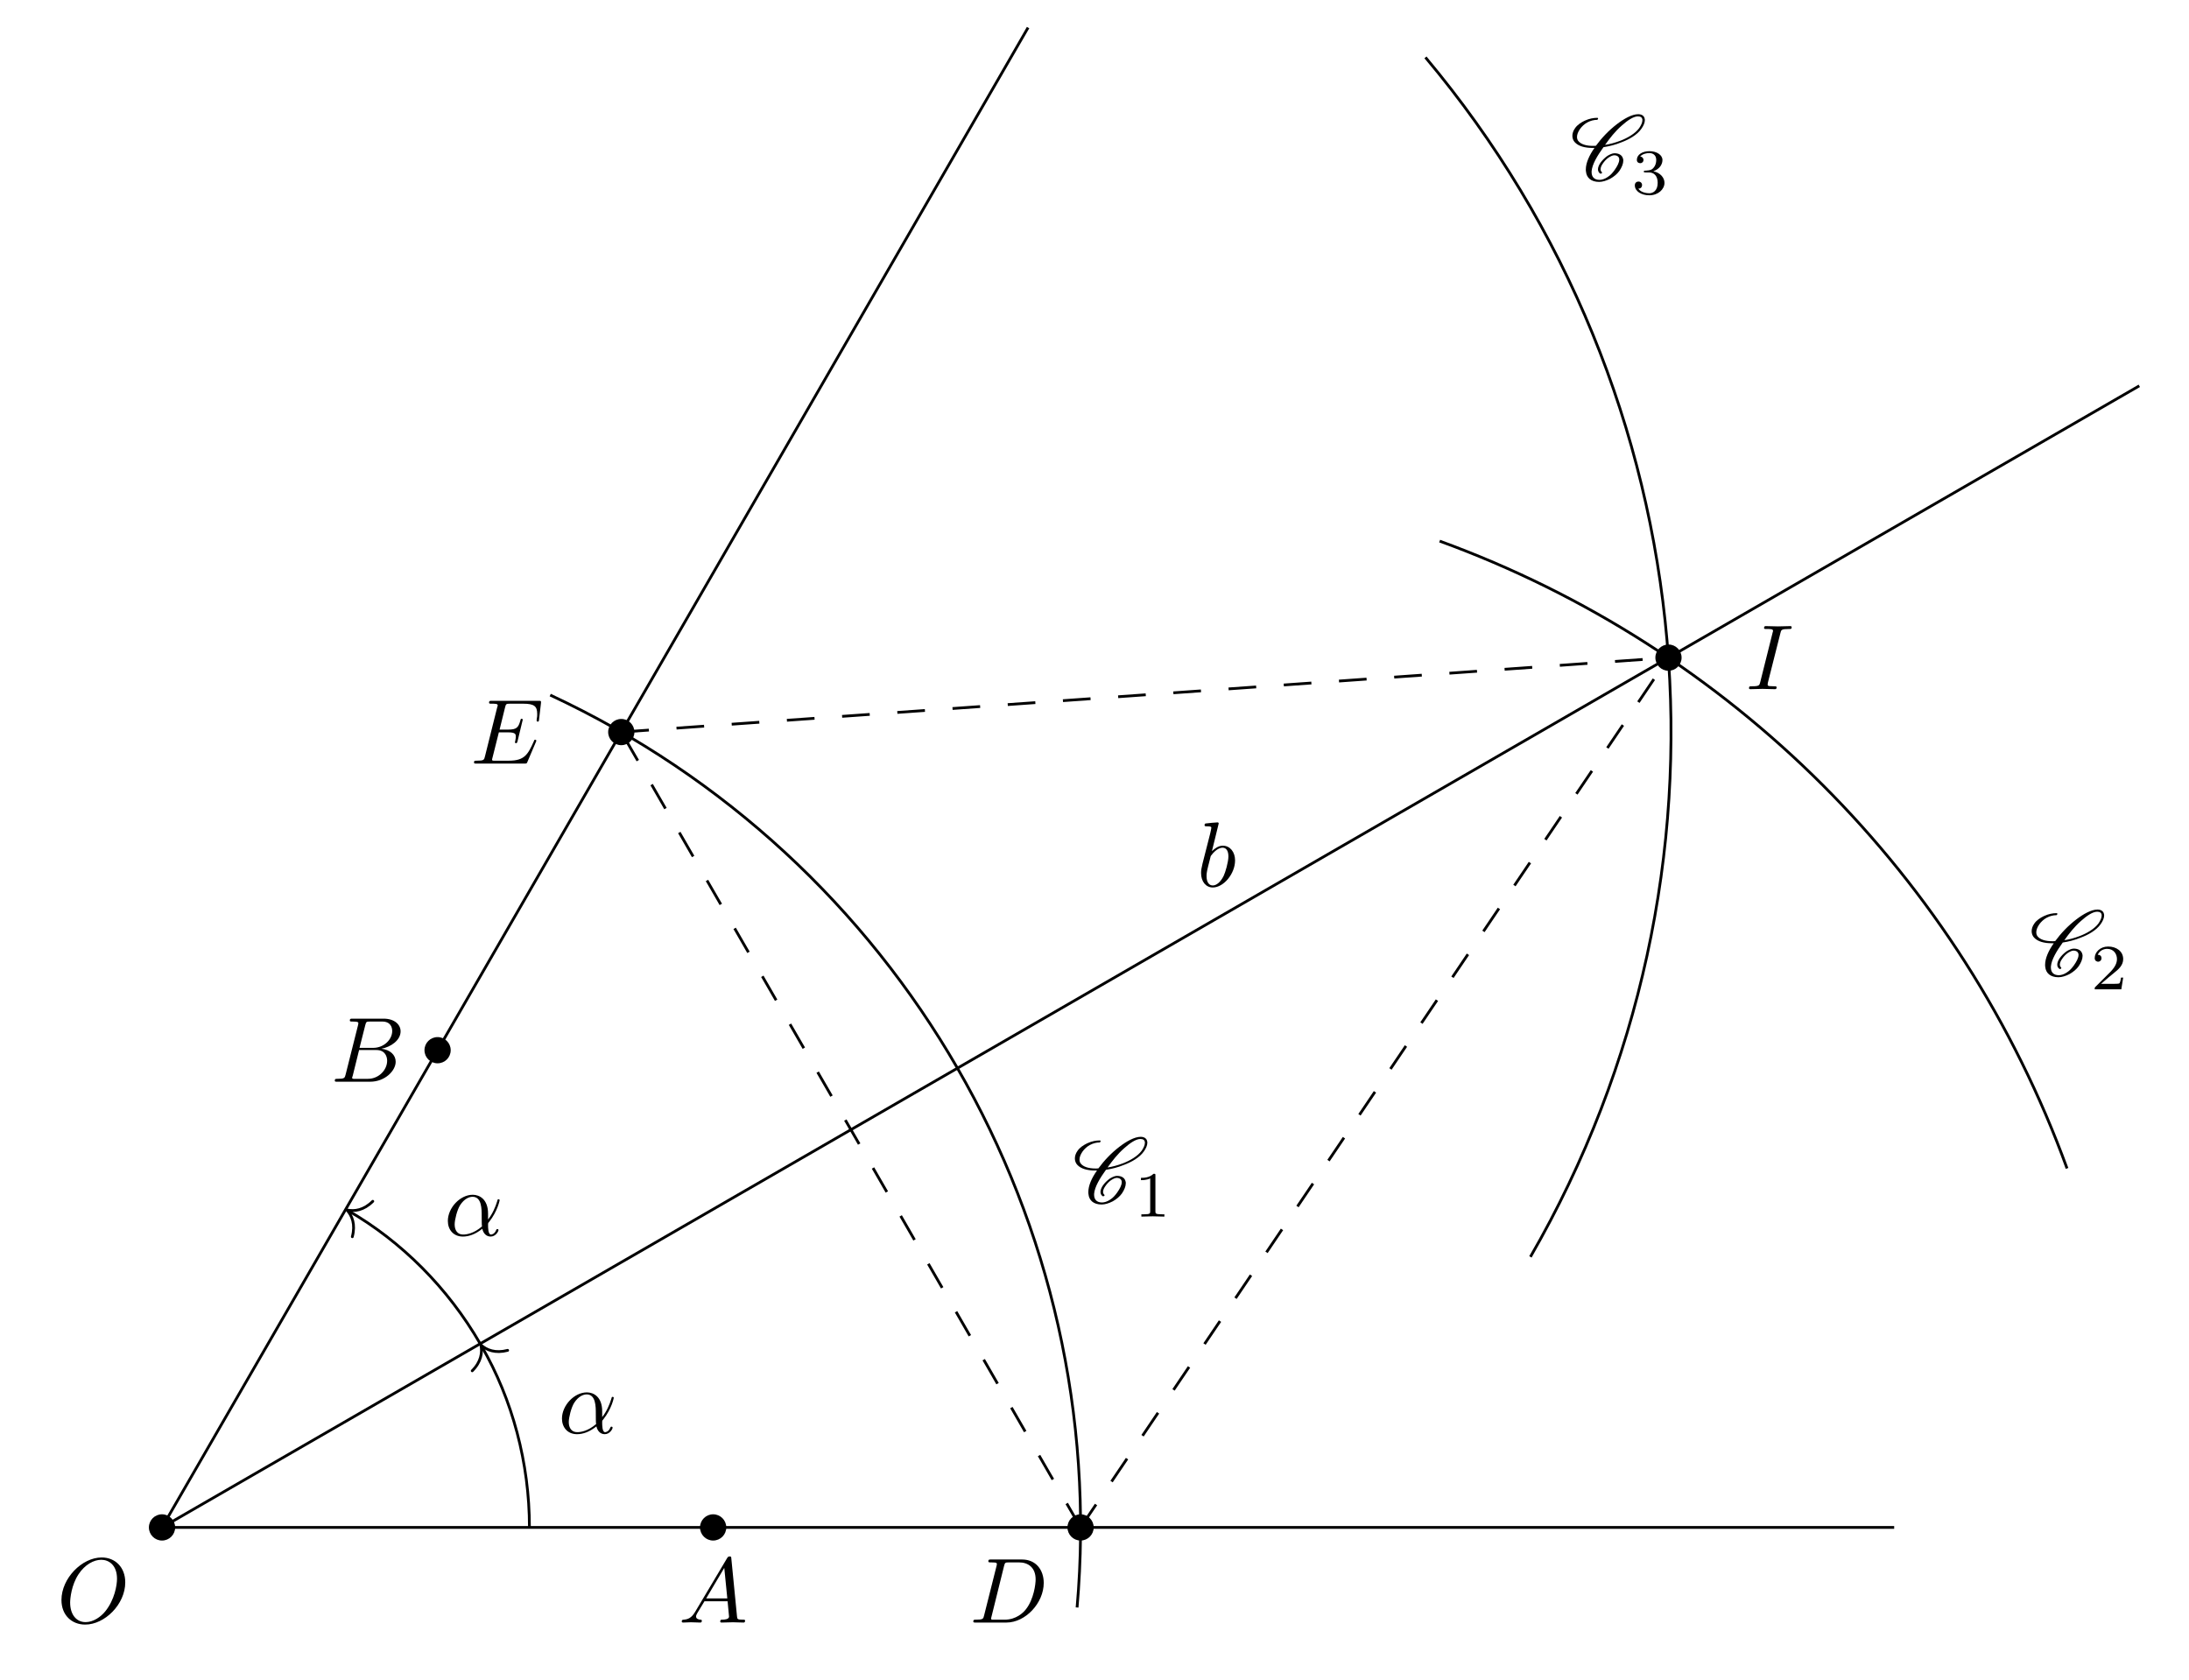
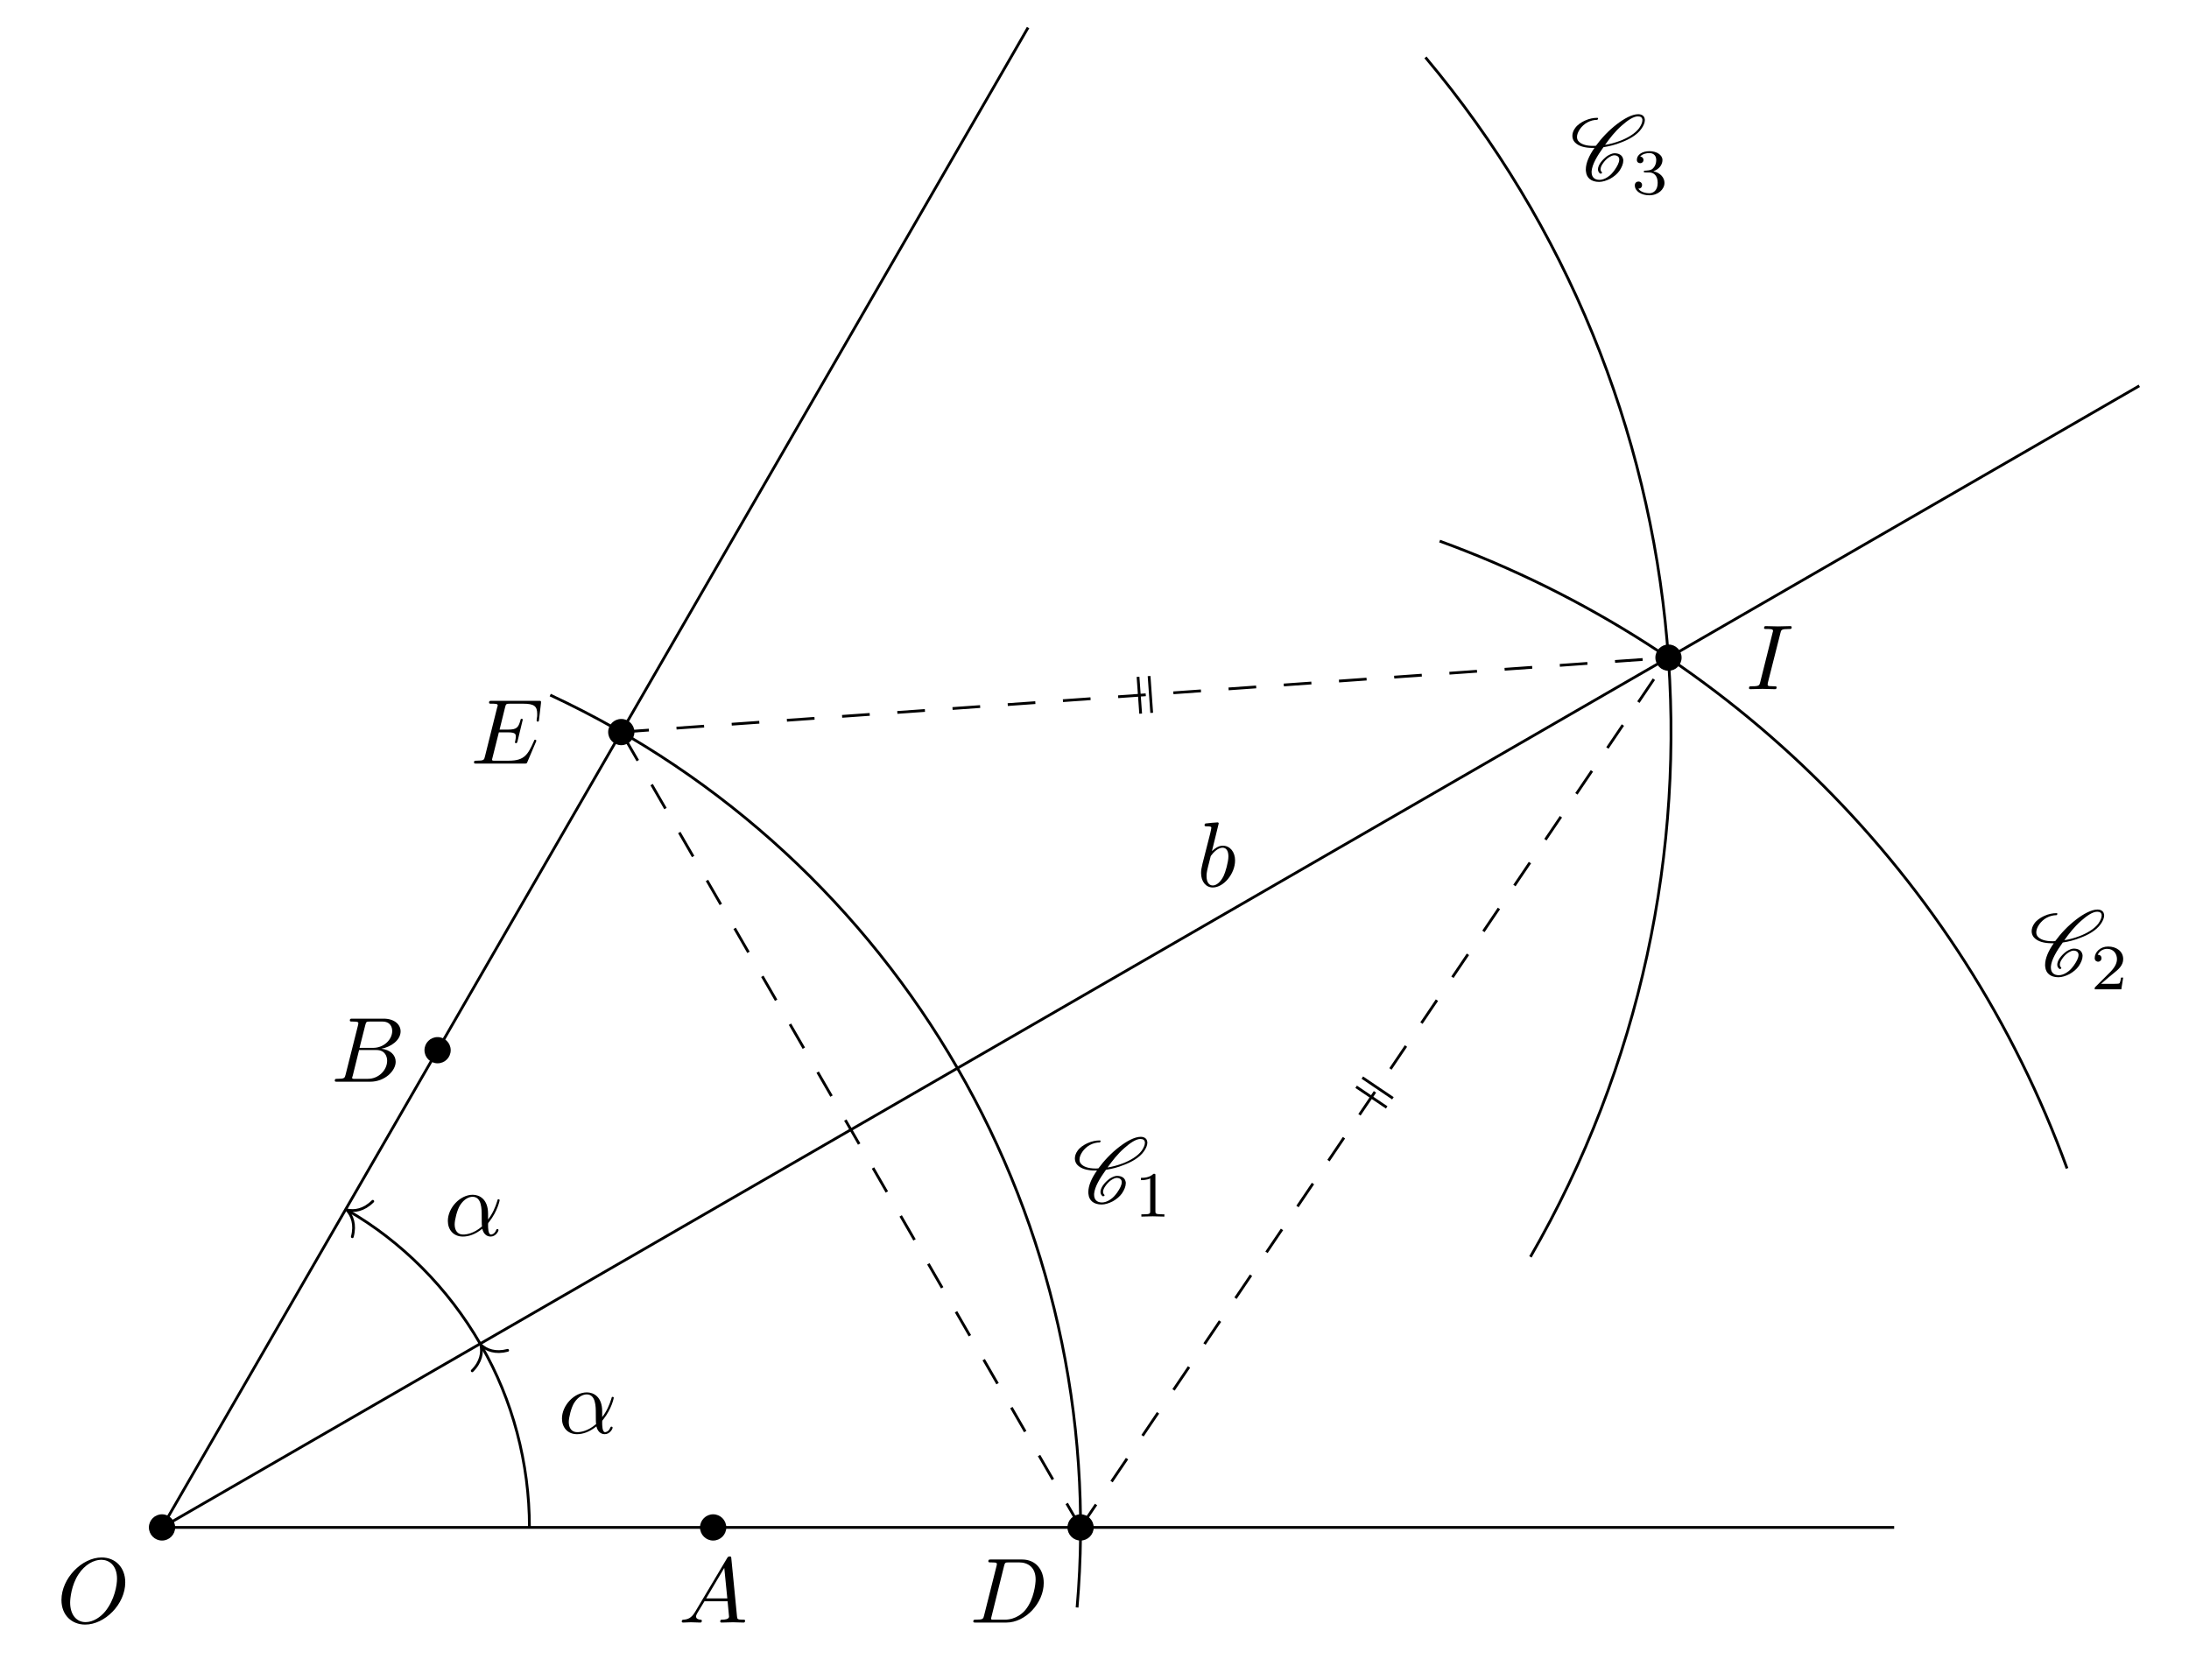
<svg xmlns="http://www.w3.org/2000/svg" xmlns:xlink="http://www.w3.org/1999/xlink" width="236.434pt" height="181.435pt" viewBox="0 0 236.434 181.435">
  <defs>
    <g>
      <g id="glyph-0-0">
        <path d="M 7.375 -4.344 C 7.375 -5.953 6.312 -7.031 4.828 -7.031 C 2.688 -7.031 0.484 -4.766 0.484 -2.438 C 0.484 -0.781 1.609 0.219 3.047 0.219 C 5.156 0.219 7.375 -1.969 7.375 -4.344 Z M 3.094 -0.047 C 2.109 -0.047 1.422 -0.844 1.422 -2.156 C 1.422 -2.609 1.562 -4.062 2.328 -5.219 C 3.016 -6.266 3.984 -6.781 4.781 -6.781 C 5.594 -6.781 6.484 -6.219 6.484 -4.734 C 6.484 -4.016 6.219 -2.469 5.234 -1.234 C 4.75 -0.625 3.938 -0.047 3.094 -0.047 Z M 3.094 -0.047 " />
      </g>
      <g id="glyph-0-1">
        <path d="M 1.781 -1.141 C 1.391 -0.484 1 -0.344 0.562 -0.312 C 0.438 -0.297 0.344 -0.297 0.344 -0.109 C 0.344 -0.047 0.406 0 0.484 0 C 0.75 0 1.062 -0.031 1.328 -0.031 C 1.672 -0.031 2.016 0 2.328 0 C 2.391 0 2.516 0 2.516 -0.188 C 2.516 -0.297 2.438 -0.312 2.359 -0.312 C 2.141 -0.328 1.891 -0.406 1.891 -0.656 C 1.891 -0.781 1.953 -0.891 2.031 -1.031 L 2.797 -2.297 L 5.297 -2.297 C 5.312 -2.094 5.453 -0.734 5.453 -0.641 C 5.453 -0.344 4.938 -0.312 4.734 -0.312 C 4.594 -0.312 4.5 -0.312 4.5 -0.109 C 4.5 0 4.609 0 4.641 0 C 5.047 0 5.469 -0.031 5.875 -0.031 C 6.125 -0.031 6.766 0 7.016 0 C 7.062 0 7.188 0 7.188 -0.203 C 7.188 -0.312 7.094 -0.312 6.953 -0.312 C 6.344 -0.312 6.344 -0.375 6.312 -0.672 L 5.703 -6.891 C 5.688 -7.094 5.688 -7.141 5.516 -7.141 C 5.359 -7.141 5.312 -7.062 5.25 -6.969 Z M 2.984 -2.609 L 4.938 -5.906 L 5.266 -2.609 Z M 2.984 -2.609 " />
      </g>
      <g id="glyph-0-2">
        <path d="M 1.594 -0.781 C 1.5 -0.391 1.469 -0.312 0.688 -0.312 C 0.516 -0.312 0.422 -0.312 0.422 -0.109 C 0.422 0 0.516 0 0.688 0 L 4.25 0 C 5.828 0 7 -1.172 7 -2.156 C 7 -2.875 6.422 -3.453 5.453 -3.562 C 6.484 -3.75 7.531 -4.484 7.531 -5.438 C 7.531 -6.172 6.875 -6.812 5.688 -6.812 L 2.328 -6.812 C 2.141 -6.812 2.047 -6.812 2.047 -6.609 C 2.047 -6.5 2.141 -6.5 2.328 -6.5 C 2.344 -6.5 2.531 -6.5 2.703 -6.484 C 2.875 -6.453 2.969 -6.453 2.969 -6.312 C 2.969 -6.281 2.953 -6.25 2.938 -6.125 Z M 3.094 -3.656 L 3.719 -6.125 C 3.812 -6.469 3.828 -6.5 4.25 -6.5 L 5.547 -6.5 C 6.422 -6.5 6.625 -5.906 6.625 -5.469 C 6.625 -4.594 5.766 -3.656 4.562 -3.656 Z M 2.656 -0.312 C 2.516 -0.312 2.5 -0.312 2.438 -0.312 C 2.328 -0.328 2.297 -0.344 2.297 -0.422 C 2.297 -0.453 2.297 -0.469 2.359 -0.641 L 3.047 -3.422 L 4.922 -3.422 C 5.875 -3.422 6.078 -2.688 6.078 -2.266 C 6.078 -1.281 5.188 -0.312 4 -0.312 Z M 2.656 -0.312 " />
      </g>
      <g id="glyph-0-3">
        <path d="M 1.578 -0.781 C 1.484 -0.391 1.469 -0.312 0.672 -0.312 C 0.516 -0.312 0.406 -0.312 0.406 -0.125 C 0.406 0 0.484 0 0.672 0 L 3.984 0 C 6.047 0 8.016 -2.109 8.016 -4.281 C 8.016 -5.688 7.172 -6.812 5.672 -6.812 L 2.328 -6.812 C 2.141 -6.812 2.031 -6.812 2.031 -6.625 C 2.031 -6.5 2.109 -6.5 2.312 -6.5 C 2.438 -6.5 2.625 -6.484 2.734 -6.484 C 2.906 -6.453 2.953 -6.438 2.953 -6.312 C 2.953 -6.281 2.953 -6.25 2.922 -6.125 Z M 3.734 -6.125 C 3.828 -6.469 3.844 -6.5 4.281 -6.5 L 5.344 -6.5 C 6.312 -6.5 7.141 -5.969 7.141 -4.656 C 7.141 -4.172 6.953 -2.531 6.094 -1.438 C 5.812 -1.062 5.031 -0.312 3.797 -0.312 L 2.672 -0.312 C 2.531 -0.312 2.516 -0.312 2.453 -0.312 C 2.359 -0.328 2.328 -0.344 2.328 -0.422 C 2.328 -0.453 2.328 -0.469 2.375 -0.641 Z M 3.734 -6.125 " />
      </g>
      <g id="glyph-0-4">
        <path d="M 7.062 -2.328 C 7.078 -2.375 7.109 -2.438 7.109 -2.469 C 7.109 -2.469 7.109 -2.578 6.984 -2.578 C 6.891 -2.578 6.875 -2.516 6.859 -2.453 C 6.203 -0.984 5.844 -0.312 4.141 -0.312 L 2.688 -0.312 C 2.547 -0.312 2.516 -0.312 2.469 -0.312 C 2.359 -0.328 2.328 -0.344 2.328 -0.422 C 2.328 -0.453 2.328 -0.469 2.375 -0.641 L 3.062 -3.375 L 4.047 -3.375 C 4.891 -3.375 4.891 -3.156 4.891 -2.906 C 4.891 -2.844 4.891 -2.719 4.828 -2.422 C 4.812 -2.375 4.797 -2.344 4.797 -2.312 C 4.797 -2.266 4.828 -2.203 4.922 -2.203 C 5 -2.203 5.031 -2.25 5.078 -2.406 L 5.641 -4.734 C 5.641 -4.797 5.594 -4.844 5.516 -4.844 C 5.438 -4.844 5.406 -4.781 5.391 -4.672 C 5.172 -3.906 5 -3.672 4.078 -3.672 L 3.141 -3.672 L 3.734 -6.078 C 3.828 -6.438 3.844 -6.469 4.281 -6.469 L 5.688 -6.469 C 6.891 -6.469 7.203 -6.188 7.203 -5.359 C 7.203 -5.125 7.203 -5.109 7.156 -4.828 C 7.156 -4.781 7.141 -4.703 7.141 -4.656 C 7.141 -4.609 7.172 -4.531 7.266 -4.531 C 7.375 -4.531 7.391 -4.594 7.406 -4.781 L 7.609 -6.516 C 7.641 -6.781 7.594 -6.781 7.344 -6.781 L 2.297 -6.781 C 2.109 -6.781 2 -6.781 2 -6.578 C 2 -6.469 2.094 -6.469 2.281 -6.469 C 2.656 -6.469 2.938 -6.469 2.938 -6.297 C 2.938 -6.25 2.938 -6.234 2.875 -6.047 L 1.562 -0.781 C 1.469 -0.391 1.453 -0.312 0.656 -0.312 C 0.484 -0.312 0.375 -0.312 0.375 -0.125 C 0.375 0 0.469 0 0.656 0 L 5.828 0 C 6.062 0 6.078 -0.016 6.141 -0.172 Z M 7.062 -2.328 " />
      </g>
      <g id="glyph-0-5">
        <path d="M 3.734 -6.047 C 3.812 -6.406 3.844 -6.5 4.641 -6.5 C 4.875 -6.5 4.953 -6.5 4.953 -6.688 C 4.953 -6.812 4.844 -6.812 4.812 -6.812 C 4.516 -6.812 3.781 -6.781 3.484 -6.781 C 3.188 -6.781 2.469 -6.812 2.156 -6.812 C 2.094 -6.812 1.969 -6.812 1.969 -6.609 C 1.969 -6.5 2.047 -6.5 2.25 -6.5 C 2.656 -6.5 2.938 -6.5 2.938 -6.312 C 2.938 -6.266 2.938 -6.234 2.906 -6.156 L 1.562 -0.781 C 1.469 -0.406 1.453 -0.312 0.656 -0.312 C 0.422 -0.312 0.344 -0.312 0.344 -0.109 C 0.344 0 0.453 0 0.484 0 C 0.781 0 1.5 -0.031 1.797 -0.031 C 2.094 -0.031 2.828 0 3.125 0 C 3.203 0 3.328 0 3.328 -0.188 C 3.328 -0.312 3.25 -0.312 3.031 -0.312 C 2.844 -0.312 2.797 -0.312 2.609 -0.328 C 2.391 -0.344 2.359 -0.391 2.359 -0.5 C 2.359 -0.578 2.375 -0.656 2.391 -0.734 Z M 3.734 -6.047 " />
      </g>
      <g id="glyph-0-6">
        <path d="M 2.375 -6.812 C 2.375 -6.812 2.375 -6.922 2.25 -6.922 C 2.031 -6.922 1.297 -6.844 1.031 -6.812 C 0.953 -6.812 0.844 -6.797 0.844 -6.625 C 0.844 -6.5 0.938 -6.5 1.094 -6.5 C 1.562 -6.5 1.578 -6.438 1.578 -6.328 C 1.578 -6.266 1.5 -5.922 1.453 -5.719 L 0.625 -2.469 C 0.516 -1.969 0.469 -1.797 0.469 -1.453 C 0.469 -0.516 1 0.109 1.734 0.109 C 2.906 0.109 4.141 -1.375 4.141 -2.812 C 4.141 -3.719 3.609 -4.406 2.812 -4.406 C 2.359 -4.406 1.938 -4.109 1.641 -3.812 Z M 1.453 -3.047 C 1.5 -3.266 1.5 -3.281 1.594 -3.391 C 2.078 -4.031 2.531 -4.188 2.797 -4.188 C 3.156 -4.188 3.422 -3.891 3.422 -3.25 C 3.422 -2.656 3.094 -1.516 2.906 -1.141 C 2.578 -0.469 2.125 -0.109 1.734 -0.109 C 1.391 -0.109 1.062 -0.375 1.062 -1.109 C 1.062 -1.312 1.062 -1.5 1.219 -2.125 Z M 1.453 -3.047 " />
      </g>
      <g id="glyph-0-7">
        <path d="M 4.75 -2.359 C 4.75 -3.922 3.828 -4.406 3.094 -4.406 C 1.719 -4.406 0.406 -2.984 0.406 -1.578 C 0.406 -0.641 1 0.109 2.031 0.109 C 2.656 0.109 3.375 -0.125 4.125 -0.734 C 4.25 -0.203 4.578 0.109 5.031 0.109 C 5.562 0.109 5.875 -0.438 5.875 -0.594 C 5.875 -0.672 5.812 -0.703 5.75 -0.703 C 5.688 -0.703 5.656 -0.672 5.625 -0.594 C 5.438 -0.109 5.078 -0.109 5.062 -0.109 C 4.75 -0.109 4.75 -0.891 4.75 -1.125 C 4.75 -1.328 4.75 -1.359 4.859 -1.469 C 5.797 -2.656 6 -3.812 6 -3.812 C 6 -3.844 5.984 -3.922 5.875 -3.922 C 5.781 -3.922 5.781 -3.891 5.734 -3.703 C 5.547 -3.078 5.219 -2.328 4.75 -1.734 Z M 4.094 -0.984 C 3.203 -0.219 2.438 -0.109 2.047 -0.109 C 1.453 -0.109 1.141 -0.562 1.141 -1.203 C 1.141 -1.688 1.406 -2.766 1.719 -3.266 C 2.188 -4 2.734 -4.188 3.078 -4.188 C 4.062 -4.188 4.062 -2.875 4.062 -2.109 C 4.062 -1.734 4.062 -1.156 4.094 -0.984 Z M 4.094 -0.984 " />
      </g>
      <g id="glyph-1-0">
        <path d="M 3.438 -0.875 C 3.359 -0.953 3.312 -1.047 3.312 -1.172 C 3.312 -1.328 3.375 -1.547 3.547 -1.781 C 3.703 -2.016 3.906 -2.25 4.172 -2.438 C 4.391 -2.578 4.609 -2.688 4.781 -2.688 C 5.125 -2.688 5.312 -2.516 5.328 -2.266 L 5.328 -2.219 C 5.328 -1.906 5.125 -1.516 4.828 -1.094 C 4.625 -0.812 4.391 -0.531 4.062 -0.328 C 3.766 -0.125 3.438 -0.031 3.203 -0.031 C 2.609 -0.031 2.344 -0.375 2.344 -0.859 L 2.344 -0.969 C 2.406 -1.719 2.969 -2.656 3.625 -3.562 C 4.234 -3.656 4.891 -3.812 5.578 -4.094 C 6.375 -4.391 7.25 -4.875 7.719 -5.547 C 7.953 -5.875 8.094 -6.203 8.094 -6.484 C 8.094 -6.531 8.094 -6.578 8.078 -6.625 C 8.031 -6.938 7.766 -7.125 7.375 -7.125 C 6.703 -7.125 5.828 -6.625 5.094 -6.062 C 4.172 -5.359 3.406 -4.531 2.812 -3.719 C 2.703 -3.703 2.594 -3.703 2.484 -3.703 C 1.766 -3.703 1.172 -3.875 0.891 -4.25 C 0.812 -4.359 0.766 -4.5 0.766 -4.672 C 0.766 -4.922 0.875 -5.219 1.094 -5.531 C 1.281 -5.797 1.562 -6.062 1.875 -6.234 C 2.25 -6.438 2.625 -6.516 2.938 -6.516 C 2.953 -6.516 2.984 -6.531 3 -6.547 C 3.016 -6.594 3.047 -6.625 3.047 -6.656 C 3.047 -6.703 3.016 -6.734 2.969 -6.734 C 2.562 -6.734 2.094 -6.656 1.594 -6.422 C 1.203 -6.234 0.797 -5.969 0.562 -5.625 C 0.344 -5.328 0.266 -5.031 0.266 -4.781 C 0.266 -4.531 0.359 -4.281 0.516 -4.109 C 0.922 -3.656 1.641 -3.484 2.438 -3.484 L 2.656 -3.484 C 2.078 -2.672 1.719 -1.844 1.719 -1.156 C 1.719 -1.078 1.719 -1 1.734 -0.938 C 1.797 -0.25 2.297 0.188 3.156 0.188 C 3.516 0.188 3.938 0.062 4.359 -0.156 C 4.75 -0.375 5.109 -0.672 5.344 -1 C 5.609 -1.391 5.766 -1.781 5.766 -2.109 C 5.766 -2.188 5.766 -2.25 5.734 -2.328 C 5.641 -2.703 5.297 -2.906 4.812 -2.906 C 4.578 -2.906 4.281 -2.766 4.031 -2.609 C 3.734 -2.391 3.484 -2.141 3.297 -1.875 C 3.125 -1.625 3.031 -1.375 3.031 -1.172 C 3.031 -0.984 3.109 -0.812 3.281 -0.703 C 3.297 -0.703 3.297 -0.703 3.312 -0.703 C 3.312 -0.703 3.344 -0.703 3.344 -0.703 L 3.422 -0.734 L 3.453 -0.75 C 3.453 -0.781 3.469 -0.781 3.469 -0.812 C 3.469 -0.844 3.453 -0.859 3.438 -0.875 Z M 3.453 -0.75 C 3.453 -0.766 3.469 -0.781 3.469 -0.812 C 3.469 -0.812 3.469 -0.828 3.453 -0.844 C 3.453 -0.844 3.453 -0.828 3.453 -0.75 Z M 7.344 -6.891 C 7.641 -6.891 7.797 -6.766 7.828 -6.562 L 7.828 -6.469 C 7.828 -6.234 7.703 -5.953 7.484 -5.625 C 7.047 -5.031 6.234 -4.562 5.469 -4.266 C 4.891 -4.047 4.328 -3.891 3.797 -3.812 C 4.312 -4.531 4.859 -5.25 5.609 -5.906 C 6.188 -6.422 6.844 -6.891 7.344 -6.891 Z M 7.344 -6.891 " />
      </g>
      <g id="glyph-2-0">
        <path d="M 2.328 -4.438 C 2.328 -4.625 2.328 -4.625 2.125 -4.625 C 1.672 -4.188 1.047 -4.188 0.766 -4.188 L 0.766 -3.938 C 0.922 -3.938 1.391 -3.938 1.766 -4.125 L 1.766 -0.578 C 1.766 -0.344 1.766 -0.25 1.078 -0.25 L 0.812 -0.25 L 0.812 0 C 0.938 0 1.797 -0.031 2.047 -0.031 C 2.266 -0.031 3.141 0 3.297 0 L 3.297 -0.25 L 3.031 -0.25 C 2.328 -0.25 2.328 -0.344 2.328 -0.578 Z M 2.328 -4.438 " />
      </g>
      <g id="glyph-2-1">
        <path d="M 3.516 -1.266 L 3.281 -1.266 C 3.266 -1.109 3.188 -0.703 3.094 -0.641 C 3.047 -0.594 2.516 -0.594 2.406 -0.594 L 1.125 -0.594 C 1.859 -1.234 2.109 -1.438 2.516 -1.766 C 3.031 -2.172 3.516 -2.609 3.516 -3.266 C 3.516 -4.109 2.781 -4.625 1.891 -4.625 C 1.031 -4.625 0.438 -4.016 0.438 -3.375 C 0.438 -3.031 0.734 -2.984 0.812 -2.984 C 0.969 -2.984 1.172 -3.109 1.172 -3.359 C 1.172 -3.484 1.125 -3.734 0.766 -3.734 C 0.984 -4.219 1.453 -4.375 1.781 -4.375 C 2.484 -4.375 2.844 -3.828 2.844 -3.266 C 2.844 -2.656 2.406 -2.188 2.188 -1.938 L 0.516 -0.266 C 0.438 -0.203 0.438 -0.188 0.438 0 L 3.312 0 Z M 3.516 -1.266 " />
      </g>
      <g id="glyph-2-2">
        <path d="M 1.906 -2.328 C 2.453 -2.328 2.844 -1.953 2.844 -1.203 C 2.844 -0.344 2.328 -0.078 1.938 -0.078 C 1.656 -0.078 1.031 -0.156 0.75 -0.578 C 1.078 -0.578 1.156 -0.812 1.156 -0.969 C 1.156 -1.188 0.984 -1.344 0.766 -1.344 C 0.578 -1.344 0.375 -1.219 0.375 -0.938 C 0.375 -0.281 1.094 0.141 1.938 0.141 C 2.906 0.141 3.578 -0.516 3.578 -1.203 C 3.578 -1.75 3.141 -2.297 2.375 -2.453 C 3.094 -2.719 3.359 -3.234 3.359 -3.672 C 3.359 -4.219 2.734 -4.625 1.953 -4.625 C 1.188 -4.625 0.594 -4.25 0.594 -3.688 C 0.594 -3.453 0.75 -3.328 0.953 -3.328 C 1.172 -3.328 1.312 -3.484 1.312 -3.672 C 1.312 -3.875 1.172 -4.031 0.953 -4.047 C 1.203 -4.344 1.672 -4.422 1.938 -4.422 C 2.25 -4.422 2.688 -4.266 2.688 -3.672 C 2.688 -3.375 2.594 -3.047 2.406 -2.844 C 2.188 -2.578 1.984 -2.562 1.641 -2.531 C 1.469 -2.516 1.453 -2.516 1.422 -2.516 C 1.406 -2.516 1.344 -2.5 1.344 -2.422 C 1.344 -2.328 1.406 -2.328 1.531 -2.328 Z M 1.906 -2.328 " />
      </g>
    </g>
  </defs>
  <path fill="none" stroke-width="0.299" stroke-linecap="butt" stroke-linejoin="miter" stroke="rgb(0%, 0%, 0%)" stroke-opacity="1" stroke-miterlimit="10" d="M 0.001 0 L 187.091 0 " transform="matrix(1, 0, 0, -1, 17.499, 165.004)" />
  <path fill="none" stroke-width="0.299" stroke-linecap="butt" stroke-linejoin="miter" stroke="rgb(0%, 0%, 0%)" stroke-opacity="1" stroke-miterlimit="10" d="M 0.001 0 L 93.544 162.024 " transform="matrix(1, 0, 0, -1, 17.499, 165.004)" />
  <path fill="none" stroke-width="0.299" stroke-linecap="butt" stroke-linejoin="miter" stroke="rgb(0%, 0%, 0%)" stroke-opacity="1" stroke-miterlimit="10" d="M 0.001 0 L 213.567 123.324 " transform="matrix(1, 0, 0, -1, 17.499, 165.004)" />
  <path fill="none" stroke-width="0.299" stroke-linecap="butt" stroke-linejoin="miter" stroke="rgb(0%, 0%, 0%)" stroke-opacity="1" stroke-dasharray="2.989 2.989" stroke-miterlimit="10" d="M 99.212 0 L 162.712 93.961 " transform="matrix(1, 0, 0, -1, 17.499, 165.004)" />
  <path fill="none" stroke-width="0.299" stroke-linecap="butt" stroke-linejoin="miter" stroke="rgb(0%, 0%, 0%)" stroke-opacity="1" stroke-dasharray="2.989 2.989" stroke-miterlimit="10" d="M 49.606 85.922 L 162.712 93.961 " transform="matrix(1, 0, 0, -1, 17.499, 165.004)" />
  <path fill="none" stroke-width="0.299" stroke-linecap="butt" stroke-linejoin="miter" stroke="rgb(0%, 0%, 0%)" stroke-opacity="1" stroke-dasharray="2.989 2.989" stroke-miterlimit="10" d="M 99.212 0 L 49.606 85.922 " transform="matrix(1, 0, 0, -1, 17.499, 165.004)" />
  <path fill="none" stroke-width="0.299" stroke-linecap="butt" stroke-linejoin="miter" stroke="rgb(0%, 0%, 0%)" stroke-opacity="1" stroke-miterlimit="10" d="M 98.837 -8.648 C 102.47 32.895 79.724 72.297 41.931 89.918 " transform="matrix(1, 0, 0, -1, 17.499, 165.004)" />
  <path fill="none" stroke-width="0.299" stroke-linecap="butt" stroke-linejoin="miter" stroke="rgb(0%, 0%, 0%)" stroke-opacity="1" stroke-miterlimit="10" d="M 205.763 38.781 C 194.302 70.274 169.485 95.086 137.997 106.551 " transform="matrix(1, 0, 0, -1, 17.499, 165.004)" />
  <path fill="none" stroke-width="0.299" stroke-linecap="butt" stroke-linejoin="miter" stroke="rgb(0%, 0%, 0%)" stroke-opacity="1" stroke-miterlimit="10" d="M 147.802 29.227 C 171.63 70.5 167.099 122.297 136.466 158.805 " transform="matrix(1, 0, 0, -1, 17.499, 165.004)" />
  <path fill-rule="nonzero" fill="rgb(0%, 0%, 0%)" fill-opacity="1" d="M 18.918 165.004 C 18.918 164.223 18.281 163.586 17.5 163.586 C 16.715 163.586 16.082 164.223 16.082 165.004 C 16.082 165.785 16.715 166.422 17.5 166.422 C 18.281 166.422 18.918 165.785 18.918 165.004 Z M 18.918 165.004 " />
  <path fill-rule="nonzero" fill="rgb(0%, 0%, 0%)" fill-opacity="1" d="M 78.445 165.004 C 78.445 164.223 77.809 163.586 77.027 163.586 C 76.246 163.586 75.609 164.223 75.609 165.004 C 75.609 165.785 76.246 166.422 77.027 166.422 C 77.809 166.422 78.445 165.785 78.445 165.004 Z M 78.445 165.004 " />
  <path fill-rule="nonzero" fill="rgb(0%, 0%, 0%)" fill-opacity="1" d="M 48.68 113.449 C 48.68 112.668 48.047 112.035 47.262 112.035 C 46.48 112.035 45.848 112.668 45.848 113.449 C 45.848 114.234 46.48 114.867 47.262 114.867 C 48.047 114.867 48.68 114.234 48.68 113.449 Z M 48.68 113.449 " />
  <path fill-rule="nonzero" fill="rgb(0%, 0%, 0%)" fill-opacity="1" d="M 118.129 165.004 C 118.129 164.223 117.496 163.586 116.711 163.586 C 115.93 163.586 115.297 164.223 115.297 165.004 C 115.297 165.785 115.93 166.422 116.711 166.422 C 117.496 166.422 118.129 165.785 118.129 165.004 Z M 118.129 165.004 " />
  <path fill-rule="nonzero" fill="rgb(0%, 0%, 0%)" fill-opacity="1" d="M 68.523 79.082 C 68.523 78.301 67.887 77.668 67.105 77.668 C 66.32 77.668 65.688 78.301 65.688 79.082 C 65.688 79.867 66.32 80.5 67.105 80.5 C 67.887 80.5 68.523 79.867 68.523 79.082 Z M 68.523 79.082 " />
  <path fill-rule="nonzero" fill="rgb(0%, 0%, 0%)" fill-opacity="1" d="M 181.629 71.043 C 181.629 70.262 180.996 69.625 180.211 69.625 C 179.43 69.625 178.797 70.262 178.797 71.043 C 178.797 71.828 179.43 72.461 180.211 72.461 C 180.996 72.461 181.629 71.828 181.629 71.043 Z M 181.629 71.043 " />
  <g fill="rgb(0%, 0%, 0%)" fill-opacity="1">
    <use xlink:href="#glyph-0-0" x="6.154" y="175.281" />
  </g>
  <g fill="rgb(0%, 0%, 0%)" fill-opacity="1">
    <use xlink:href="#glyph-0-1" x="73.291" y="175.281" />
  </g>
  <g fill="rgb(0%, 0%, 0%)" fill-opacity="1">
    <use xlink:href="#glyph-0-2" x="35.738" y="116.855" />
  </g>
  <g fill="rgb(0%, 0%, 0%)" fill-opacity="1">
    <use xlink:href="#glyph-0-3" x="104.718" y="175.281" />
  </g>
  <g fill="rgb(0%, 0%, 0%)" fill-opacity="1">
    <use xlink:href="#glyph-0-4" x="50.82" y="82.488" />
  </g>
  <g fill="rgb(0%, 0%, 0%)" fill-opacity="1">
    <use xlink:href="#glyph-0-5" x="188.566" y="74.449" />
  </g>
  <g fill="rgb(0%, 0%, 0%)" fill-opacity="1">
    <use xlink:href="#glyph-0-6" x="129.259" y="95.764" />
  </g>
  <g fill="rgb(0%, 0%, 0%)" fill-opacity="1">
    <use xlink:href="#glyph-1-0" x="115.831" y="129.932" />
  </g>
  <g fill="rgb(0%, 0%, 0%)" fill-opacity="1">
    <use xlink:href="#glyph-2-0" x="122.468" y="131.427" />
  </g>
  <g fill="rgb(0%, 0%, 0%)" fill-opacity="1">
    <use xlink:href="#glyph-1-0" x="219.173" y="105.381" />
  </g>
  <g fill="rgb(0%, 0%, 0%)" fill-opacity="1">
    <use xlink:href="#glyph-2-1" x="225.81" y="106.876" />
  </g>
  <g fill="rgb(0%, 0%, 0%)" fill-opacity="1">
    <use xlink:href="#glyph-1-0" x="169.566" y="19.462" />
  </g>
  <g fill="rgb(0%, 0%, 0%)" fill-opacity="1">
    <use xlink:href="#glyph-2-2" x="176.203" y="20.956" />
  </g>
  <path fill="none" stroke-width="0.299" stroke-linecap="butt" stroke-linejoin="miter" stroke="rgb(0%, 0%, 0%)" stroke-opacity="1" stroke-miterlimit="10" d="M 39.685 0 C 39.685 6.965 37.849 13.813 34.517 19.586 " transform="matrix(1, 0, 0, -1, 17.499, 165.004)" />
  <path fill="none" stroke-width="0.299" stroke-linecap="round" stroke-linejoin="round" stroke="rgb(0%, 0%, 0%)" stroke-opacity="1" stroke-miterlimit="10" d="M -1.954 2.21 C -1.597 0.885 -0.799 0.258 -0.001 -0 C -0.799 -0.257 -1.594 -0.885 -1.954 -2.211 " transform="matrix(-0.50003, -0.866, -0.866, 0.50003, 51.94053, 145.2883)" />
  <g fill="rgb(0%, 0%, 0%)" fill-opacity="1">
    <use xlink:href="#glyph-0-7" x="60.292" y="154.822" />
  </g>
  <path fill="none" stroke-width="0.299" stroke-linecap="butt" stroke-linejoin="miter" stroke="rgb(0%, 0%, 0%)" stroke-opacity="1" stroke-miterlimit="10" d="M 34.368 19.844 C 30.884 25.875 25.872 30.887 20.103 34.219 " transform="matrix(1, 0, 0, -1, 17.499, 165.004)" />
  <path fill="none" stroke-width="0.299" stroke-linecap="round" stroke-linejoin="round" stroke="rgb(0%, 0%, 0%)" stroke-opacity="1" stroke-miterlimit="10" d="M -1.951 2.212 C -1.595 0.884 -0.802 0.259 0.001 0.001 C -0.8 -0.259 -1.594 -0.884 -1.952 -2.209 " transform="matrix(-0.86601, -0.49998, -0.49998, 0.86601, 37.47047, 130.7107)" />
  <g fill="rgb(0%, 0%, 0%)" fill-opacity="1">
    <use xlink:href="#glyph-0-7" x="47.966" y="133.474" />
  </g>
+   <path fill="none" stroke-width="0.299" stroke-linecap="butt" stroke-linejoin="miter" stroke="rgb(0%, 0%, 0%)" stroke-opacity="1" stroke-miterlimit="10" d="M 129.646 48.594 L 132.95 46.359 M 128.978 47.602 L 132.278 45.371 " transform="matrix(1, 0, 0, -1, 17.499, 165.004)" />
+   <path fill="none" stroke-width="0.299" stroke-linecap="butt" stroke-linejoin="miter" stroke="rgb(0%, 0%, 0%)" stroke-opacity="1" stroke-miterlimit="10" d="M 106.614 91.969 L 106.896 87.996 M 105.419 91.887 L 105.704 87.91 " transform="matrix(1, 0, 0, -1, 17.499, 165.004)" />
</svg>
